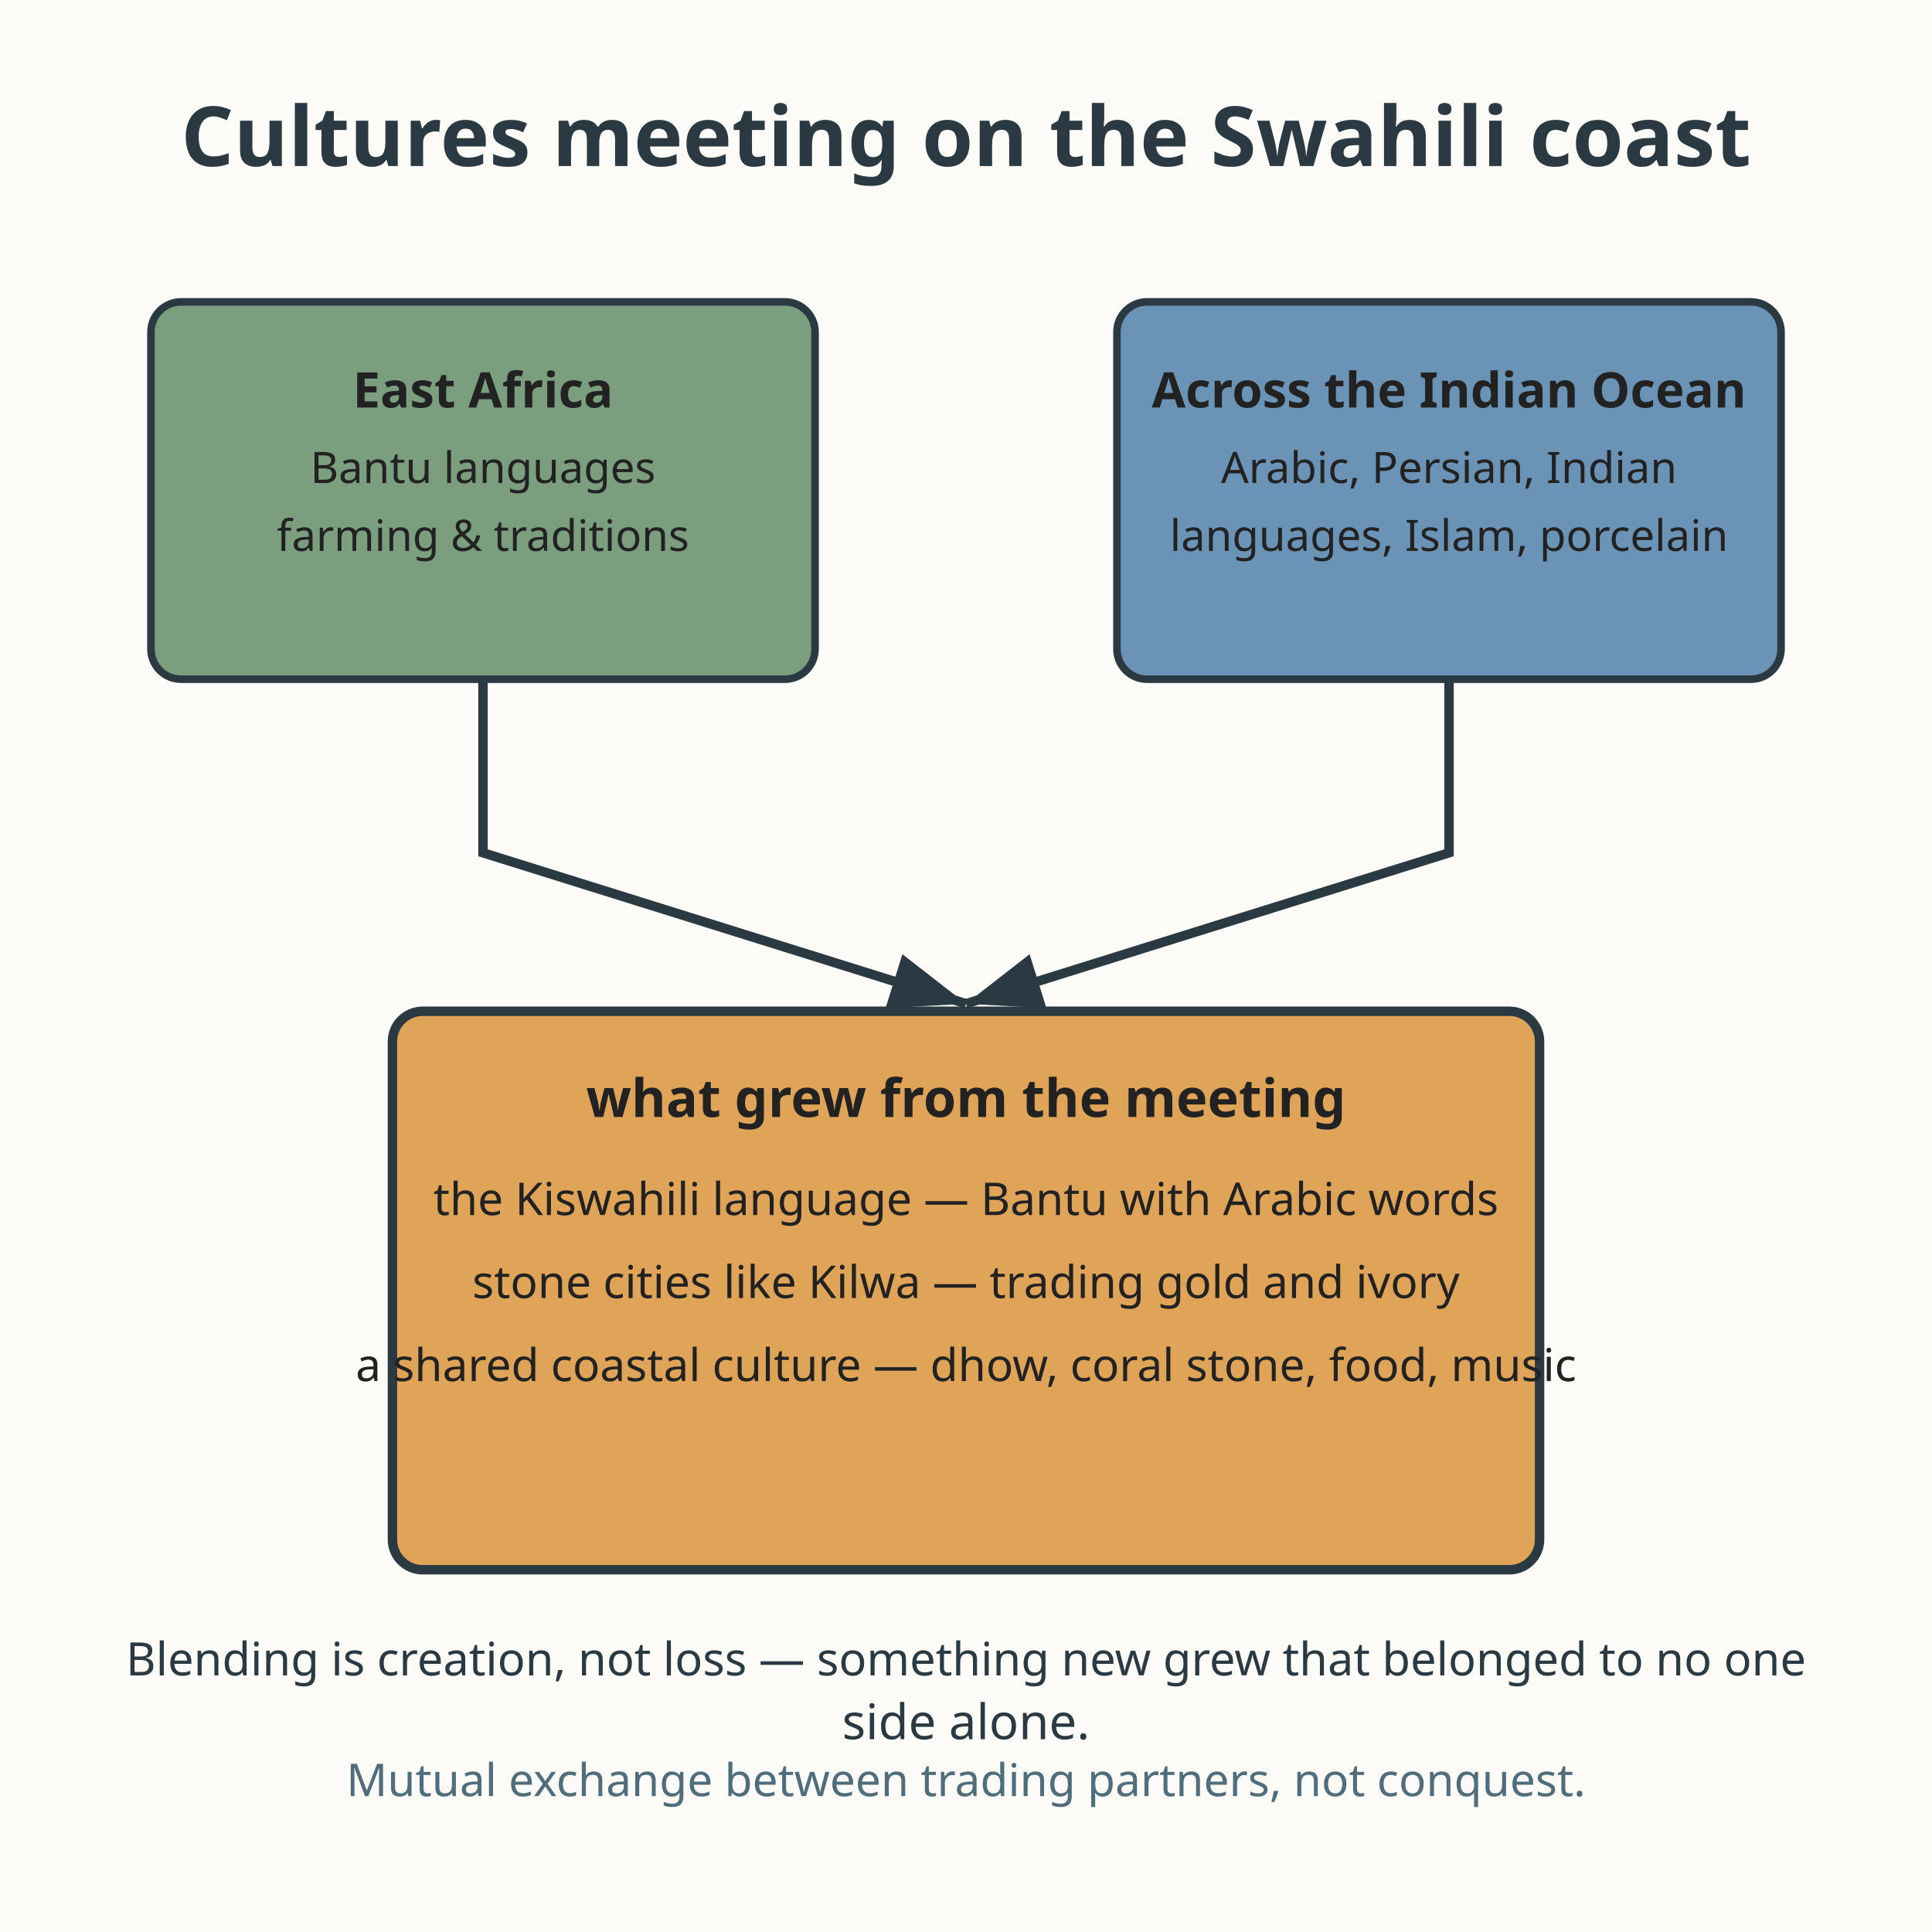
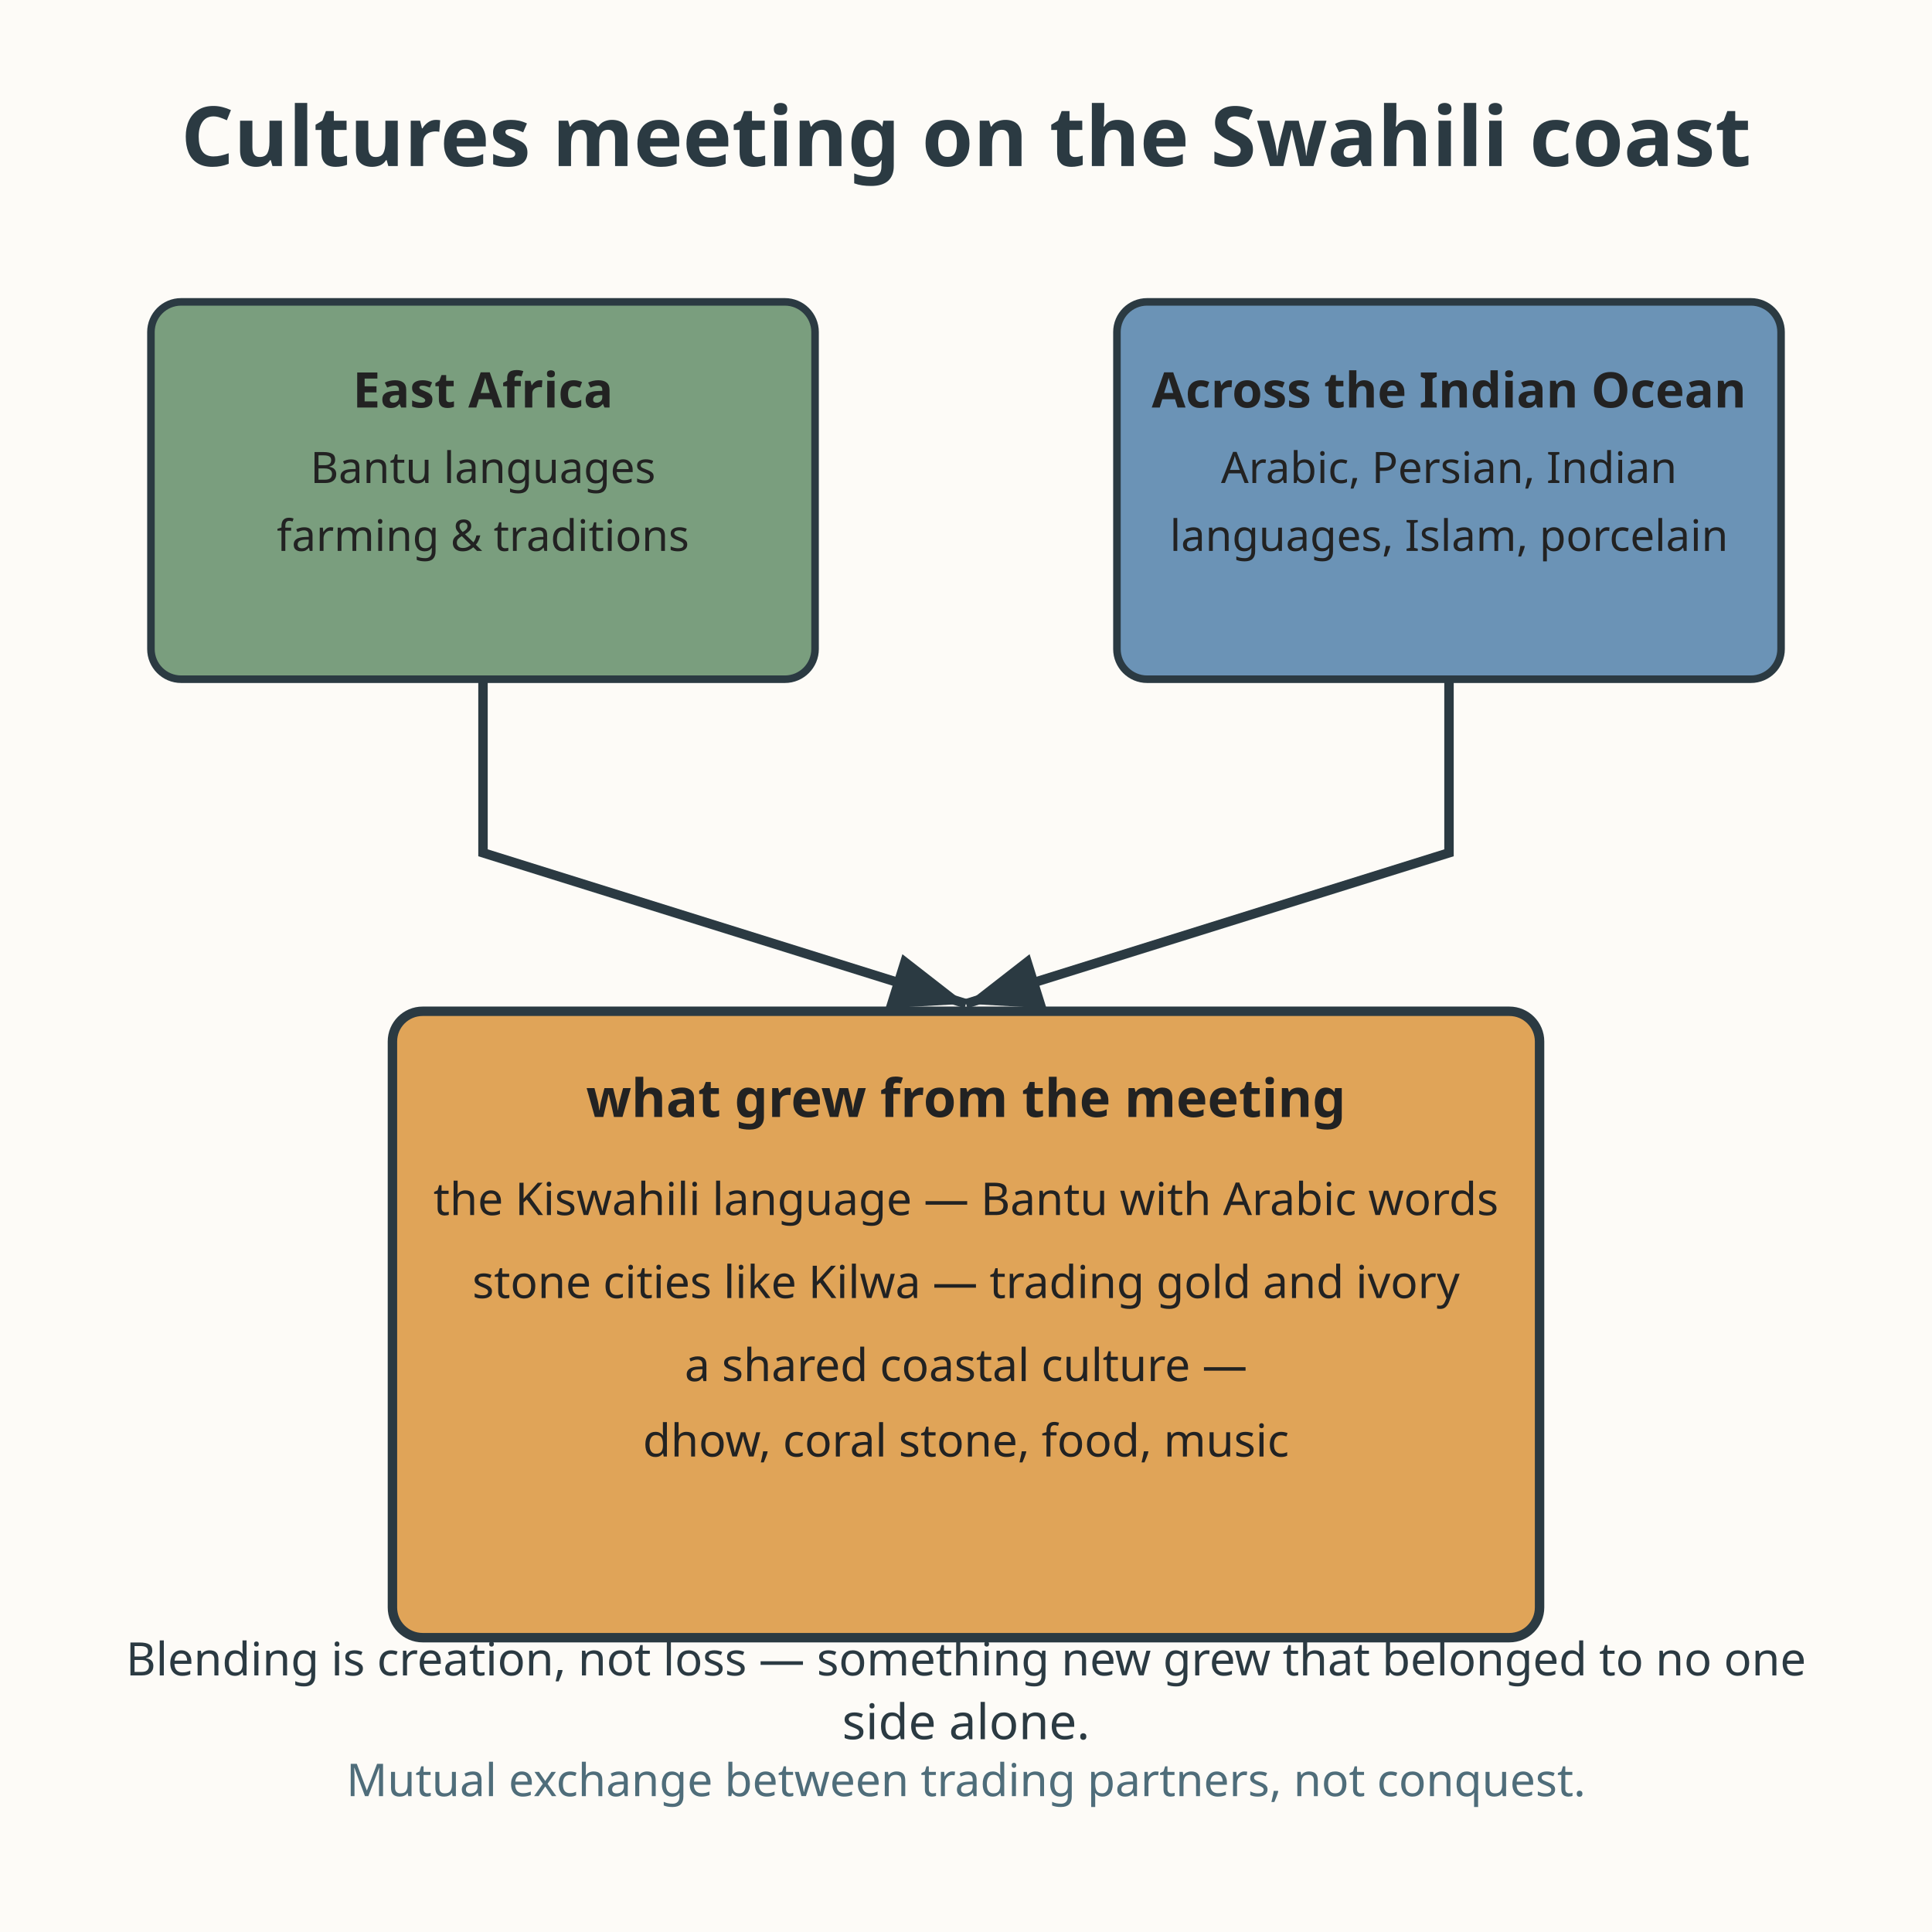
<svg xmlns="http://www.w3.org/2000/svg" viewBox="0 0 512 512" role="img" aria-labelledby="title-L-08-009-05-swahili-blending desc-L-08-009-05-swahili-blending">
  <rect width="512" height="512" fill="#fdfbf7" />
  <text x="256" y="44" text-anchor="middle" font-family="sans-serif" font-size="22" font-weight="bold" fill="#2b3a42">Cultures meeting on the Swahili coast</text>
  <rect x="40" y="80" width="176" height="100" rx="8" fill="#7a9e7e" stroke="#2b3a42" stroke-width="2" />
  <text x="128" y="108" text-anchor="middle" font-family="sans-serif" font-size="13" font-weight="bold" fill="#222222">East Africa</text>
  <text x="128" y="128" text-anchor="middle" font-family="sans-serif" font-size="11.5" fill="#222222">Bantu languages</text>
  <text x="128" y="146" text-anchor="middle" font-family="sans-serif" font-size="11.5" fill="#222222">farming &amp; traditions</text>
  <rect x="296" y="80" width="176" height="100" rx="8" fill="#6b93b6" stroke="#2b3a42" stroke-width="2" />
  <text x="384" y="108" text-anchor="middle" font-family="sans-serif" font-size="13" font-weight="bold" fill="#222222">Across the Indian Ocean</text>
  <text x="384" y="128" text-anchor="middle" font-family="sans-serif" font-size="11.5" fill="#222222">Arabic, Persian, Indian</text>
  <text x="384" y="146" text-anchor="middle" font-family="sans-serif" font-size="11.5" fill="#222222">languages, Islam, porcelain</text>
  <path d="M128 180 L128 226 L256 266" fill="none" stroke="#2b3a42" stroke-width="2.5" marker-end="url(#sarr-L-08-009-05-swahili-blending)" />
  <path d="M384 180 L384 226 L256 266" fill="none" stroke="#2b3a42" stroke-width="2.5" marker-end="url(#sarr-L-08-009-05-swahili-blending)" />
  <defs>
    <marker id="sarr-L-08-009-05-swahili-blending" markerWidth="10" markerHeight="10" refX="8" refY="3" orient="auto" markerUnits="strokeWidth">
      <path d="M0 0 L8 3 L0 6 Z" fill="#2b3a42" />
    </marker>
  </defs>
-   <rect x="104" y="268" width="304" height="148" rx="8" fill="#e0a458" stroke="#2b3a42" stroke-width="2.5" />
+   <rect x="104" y="268" width="304" height="166" rx="8" fill="#e0a458" stroke="#2b3a42" stroke-width="2.5" />
  <text x="256" y="296" text-anchor="middle" font-family="sans-serif" font-size="14" font-weight="bold" fill="#222222">what grew from the meeting</text>
  <text x="256" y="322" text-anchor="middle" font-family="sans-serif" font-size="12" fill="#222222">the Kiswahili language — Bantu with Arabic words</text>
  <text x="256" y="344" text-anchor="middle" font-family="sans-serif" font-size="12" fill="#222222">stone cities like Kilwa — trading gold and ivory</text>
-   <text x="256" y="366" text-anchor="middle" font-family="sans-serif" font-size="12" fill="#222222">a shared coastal culture — dhow, coral stone, food, music</text>
+   <text x="256" y="366" text-anchor="middle" font-family="sans-serif" font-size="12" fill="#222222">a shared coastal culture —</text>
+   <text x="256" y="386" text-anchor="middle" font-family="sans-serif" font-size="12" fill="#222222">dhow, coral stone, food, music</text>
  <text x="256" y="444" text-anchor="middle" font-family="sans-serif" font-size="12.2" fill="#2b3a42">Blending is creation, not loss — something new grew that belonged to no one</text>
  <text x="256" y="460.9" text-anchor="middle" font-family="sans-serif" font-size="13" fill="#2b3a42">side alone.</text>
  <text x="256" y="476" text-anchor="middle" font-family="sans-serif" font-size="12" fill="#4f6d7a">Mutual exchange between trading partners, not conquest.</text>
</svg>
